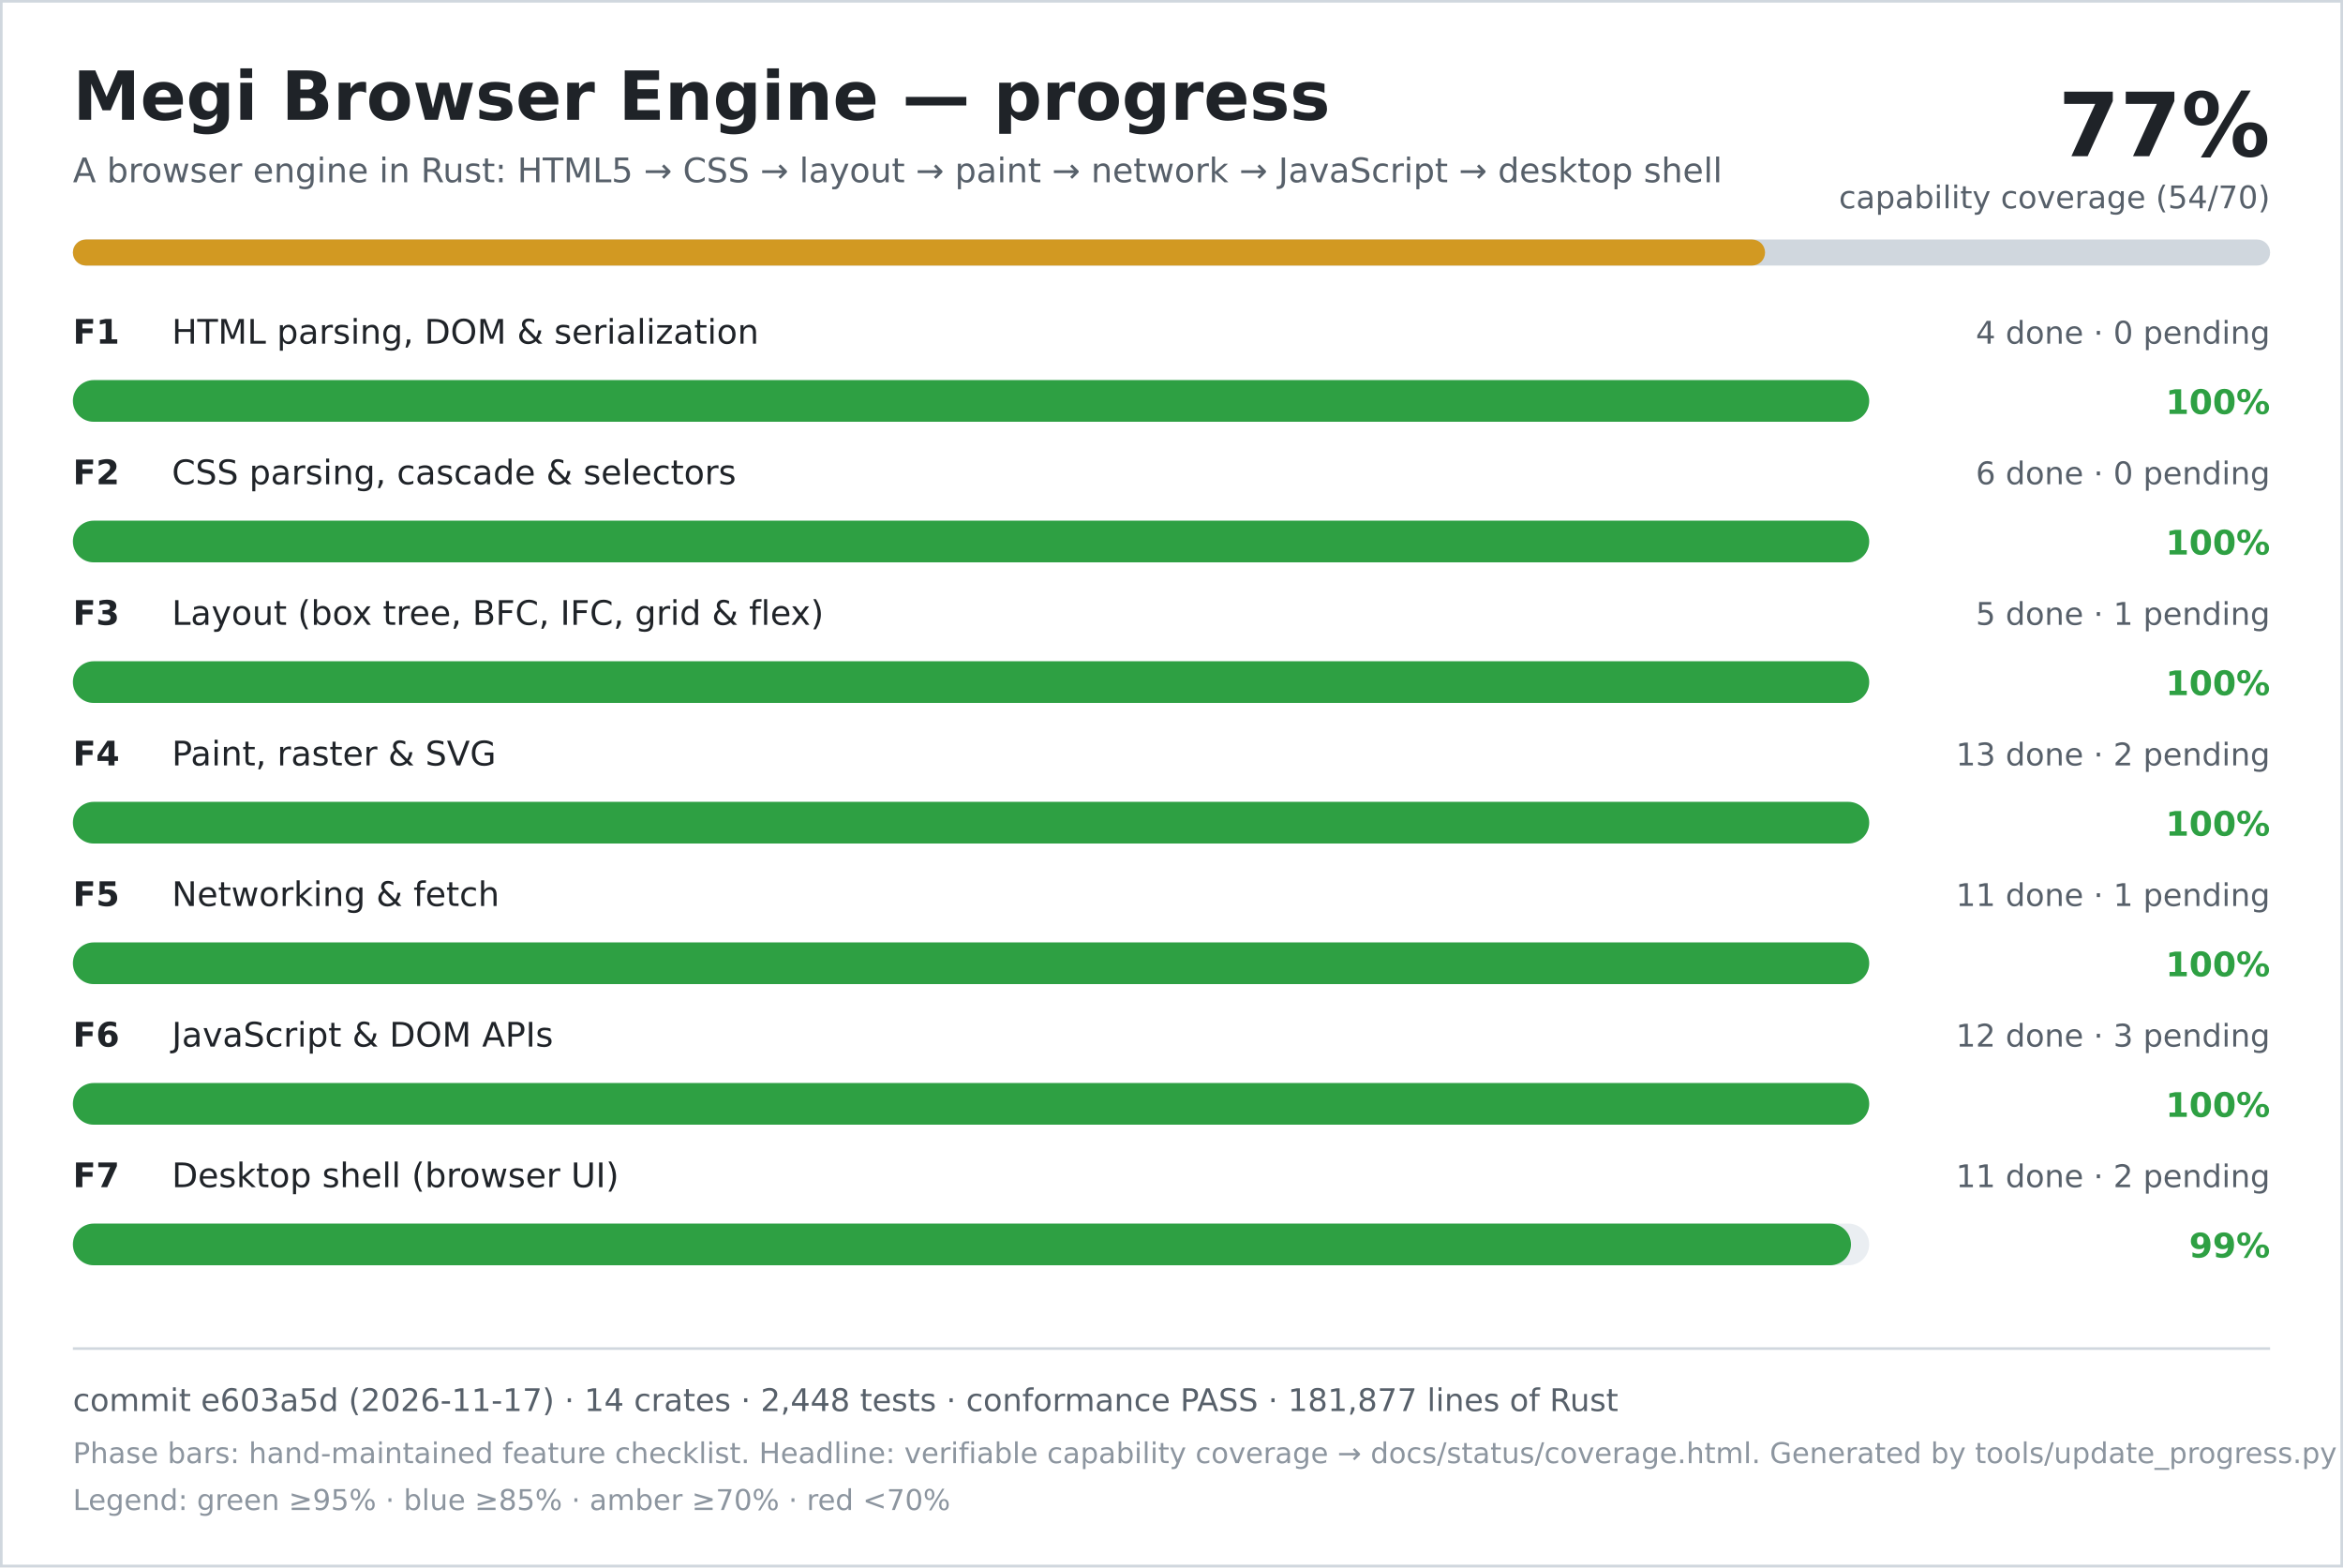
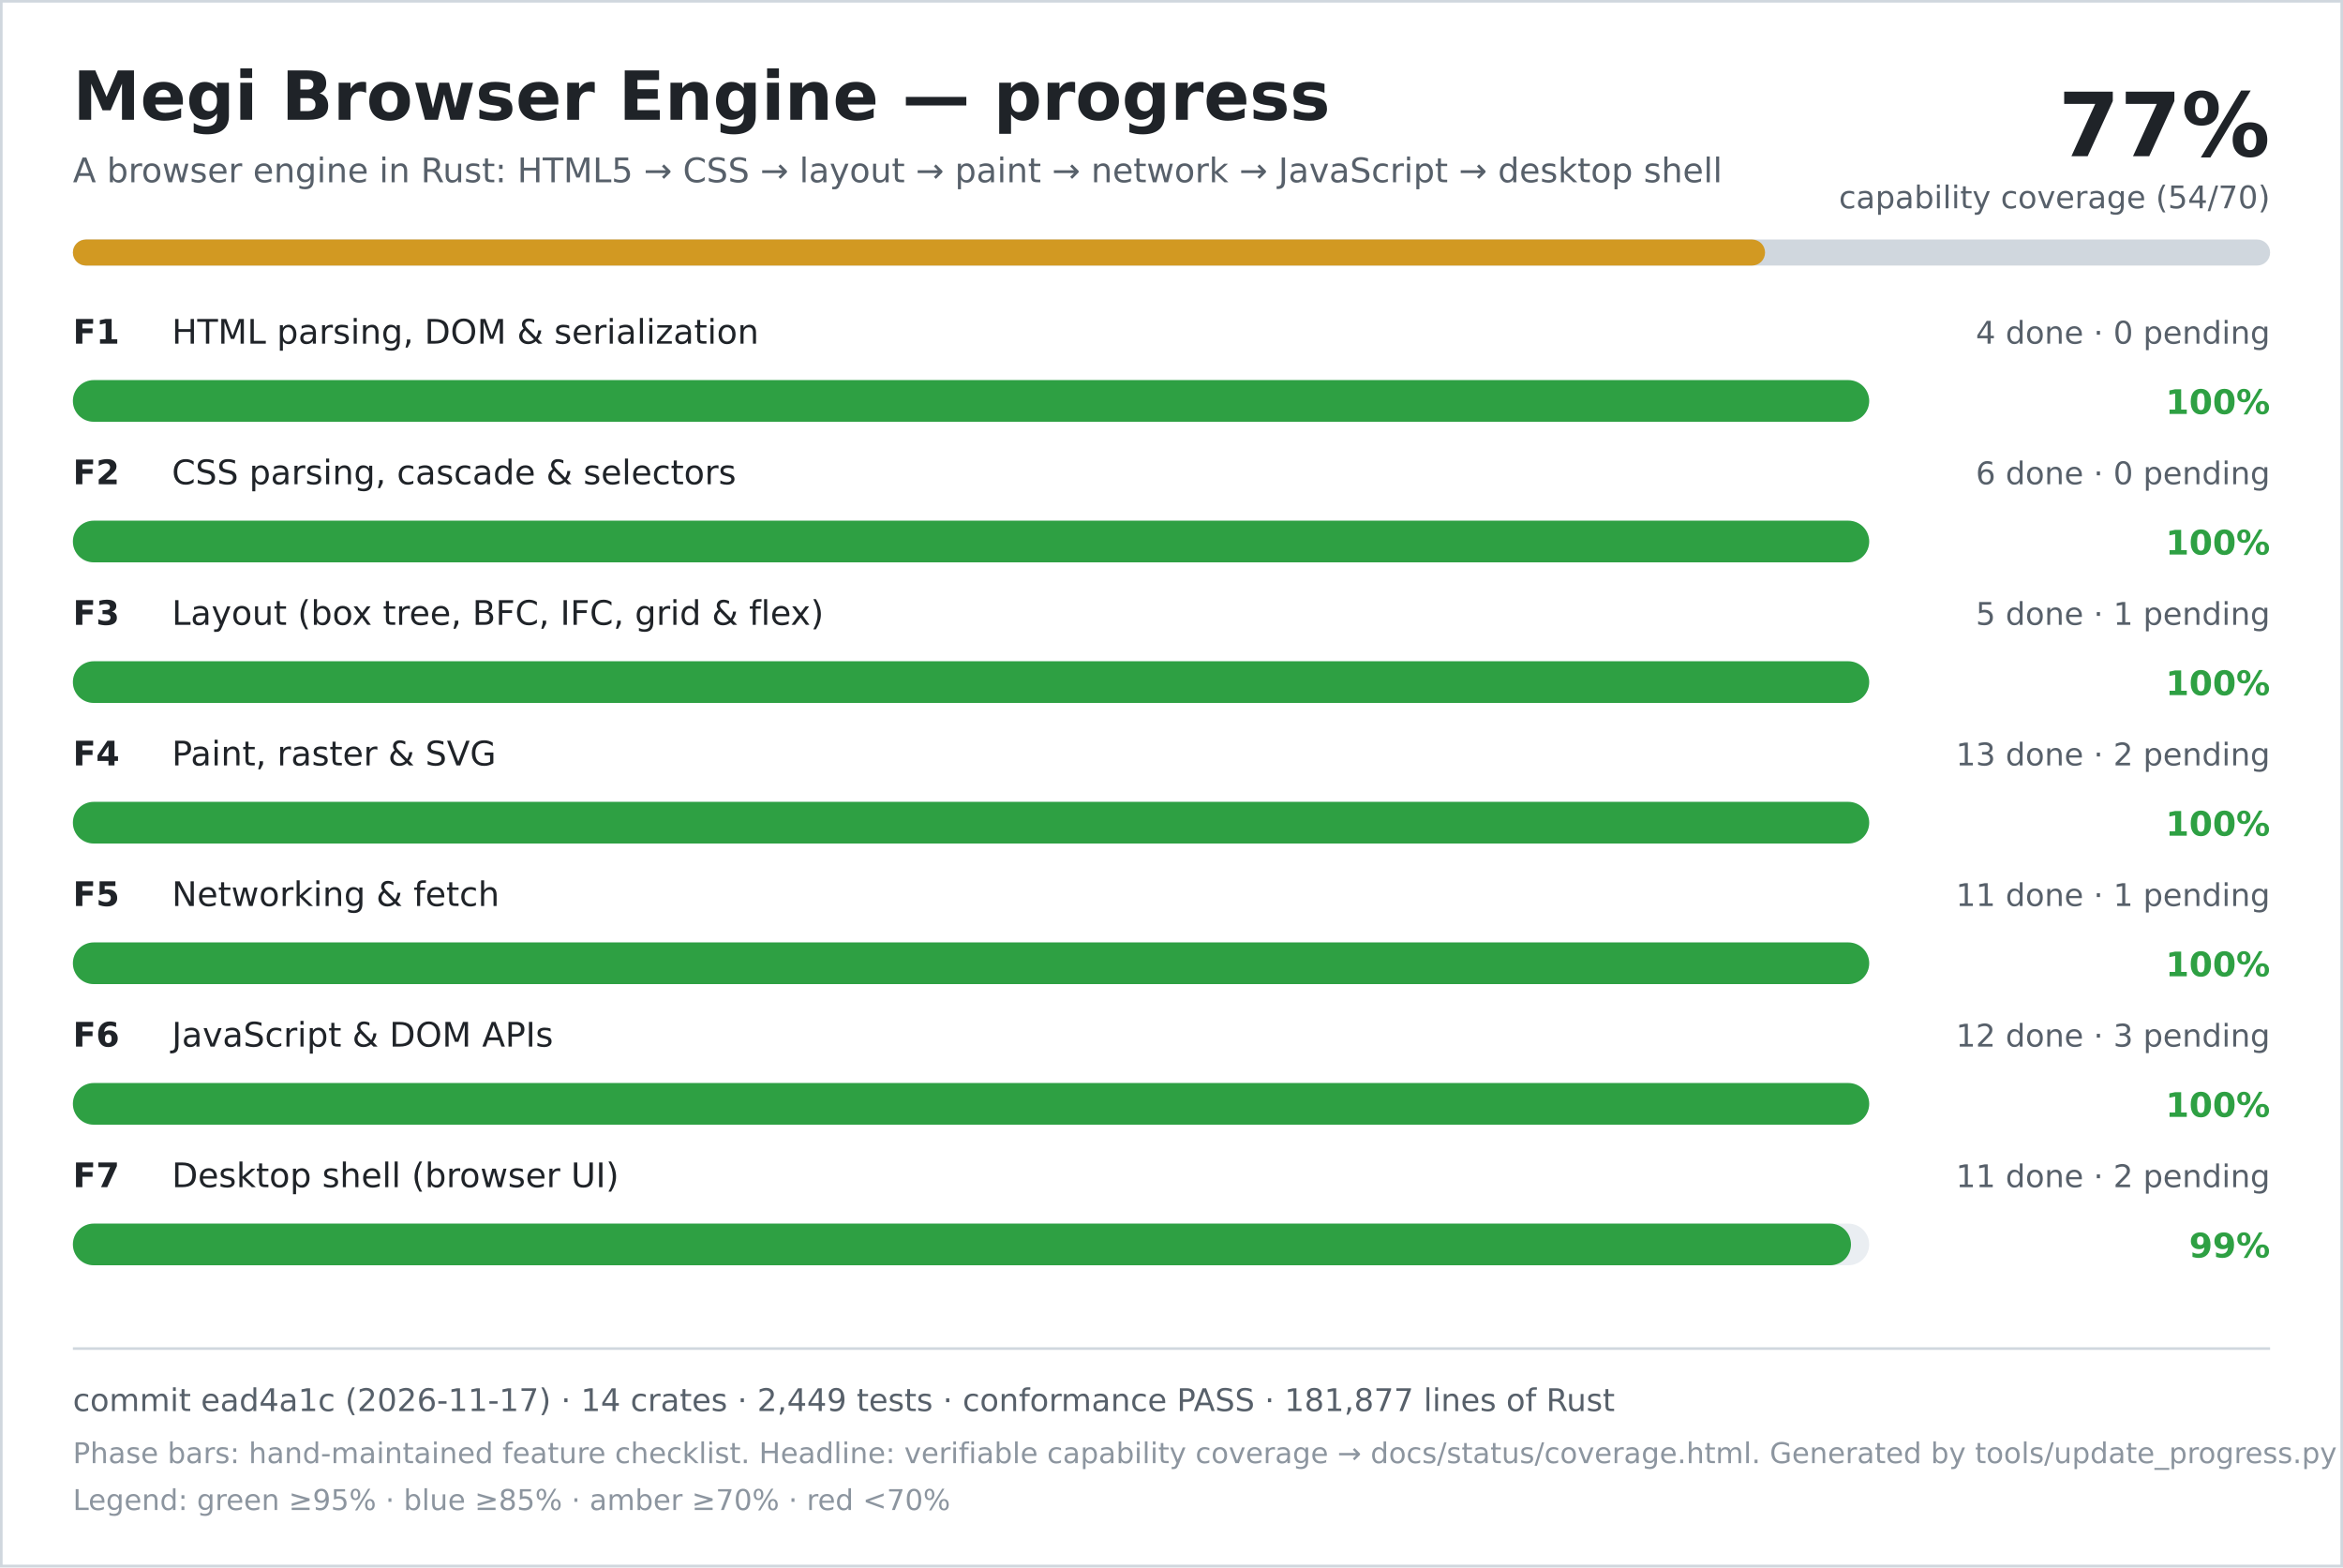
<svg xmlns="http://www.w3.org/2000/svg" width="900" height="602" viewBox="0 0 900 602" role="img" aria-labelledby="title desc">
  <rect width="900" height="602" fill="#ffffff" />
  <rect x="0.5" y="0.5" width="899" height="601" fill="none" stroke="#d0d7de" />
  <text x="28" y="46" font-family="DejaVu Sans, Verdana, sans-serif" font-size="26" font-weight="700" fill="#1f2328">Megi Browser Engine — progress</text>
  <text x="28" y="70" font-family="DejaVu Sans, Verdana, sans-serif" font-size="13" fill="#57606a">A browser engine in Rust: HTML5 → CSS → layout → paint → network → JavaScript → desktop shell</text>
  <text x="872" y="60" text-anchor="end" font-family="DejaVu Sans, Verdana, sans-serif" font-size="34" font-weight="700" fill="#1f2328">77%</text>
  <text x="872" y="80" text-anchor="end" font-family="DejaVu Sans, Verdana, sans-serif" font-size="12" fill="#57606a">capability coverage (54/70)</text>
  <rect x="28" y="92" width="844" height="10" rx="5" fill="#d0d7de" />
  <rect x="28" y="92" width="650" height="10" rx="5" fill="#d29922" />
  <text x="28" y="132" font-family="DejaVu Sans, Verdana, sans-serif" font-size="13" font-weight="700" fill="#1f2328">F1</text>
  <text x="66" y="132" font-family="DejaVu Sans, Verdana, sans-serif" font-size="13" fill="#1f2328">HTML parsing, DOM &amp; serialization</text>
  <text x="872" y="132" text-anchor="end" font-family="DejaVu Sans, Verdana, sans-serif" font-size="12" fill="#57606a">4 done · 0 pending</text>
  <rect x="28" y="146" width="690" height="16" rx="8" fill="#eaeef2" />
  <rect x="28" y="146" width="690" height="16" rx="8" fill="#2ea043" />
  <text x="872" y="159" text-anchor="end" font-family="DejaVu Sans, Verdana, sans-serif" font-size="13" font-weight="700" fill="#2ea043">100%</text>
  <text x="28" y="186" font-family="DejaVu Sans, Verdana, sans-serif" font-size="13" font-weight="700" fill="#1f2328">F2</text>
  <text x="66" y="186" font-family="DejaVu Sans, Verdana, sans-serif" font-size="13" fill="#1f2328">CSS parsing, cascade &amp; selectors</text>
  <text x="872" y="186" text-anchor="end" font-family="DejaVu Sans, Verdana, sans-serif" font-size="12" fill="#57606a">6 done · 0 pending</text>
  <rect x="28" y="200" width="690" height="16" rx="8" fill="#eaeef2" />
  <rect x="28" y="200" width="690" height="16" rx="8" fill="#2ea043" />
  <text x="872" y="213" text-anchor="end" font-family="DejaVu Sans, Verdana, sans-serif" font-size="13" font-weight="700" fill="#2ea043">100%</text>
  <text x="28" y="240" font-family="DejaVu Sans, Verdana, sans-serif" font-size="13" font-weight="700" fill="#1f2328">F3</text>
  <text x="66" y="240" font-family="DejaVu Sans, Verdana, sans-serif" font-size="13" fill="#1f2328">Layout (box tree, BFC, IFC, grid &amp; flex)</text>
  <text x="872" y="240" text-anchor="end" font-family="DejaVu Sans, Verdana, sans-serif" font-size="12" fill="#57606a">5 done · 1 pending</text>
  <rect x="28" y="254" width="690" height="16" rx="8" fill="#eaeef2" />
  <rect x="28" y="254" width="690" height="16" rx="8" fill="#2ea043" />
  <text x="872" y="267" text-anchor="end" font-family="DejaVu Sans, Verdana, sans-serif" font-size="13" font-weight="700" fill="#2ea043">100%</text>
  <text x="28" y="294" font-family="DejaVu Sans, Verdana, sans-serif" font-size="13" font-weight="700" fill="#1f2328">F4</text>
  <text x="66" y="294" font-family="DejaVu Sans, Verdana, sans-serif" font-size="13" fill="#1f2328">Paint, raster &amp; SVG</text>
  <text x="872" y="294" text-anchor="end" font-family="DejaVu Sans, Verdana, sans-serif" font-size="12" fill="#57606a">13 done · 2 pending</text>
  <rect x="28" y="308" width="690" height="16" rx="8" fill="#eaeef2" />
  <rect x="28" y="308" width="690" height="16" rx="8" fill="#2ea043" />
  <text x="872" y="321" text-anchor="end" font-family="DejaVu Sans, Verdana, sans-serif" font-size="13" font-weight="700" fill="#2ea043">100%</text>
  <text x="28" y="348" font-family="DejaVu Sans, Verdana, sans-serif" font-size="13" font-weight="700" fill="#1f2328">F5</text>
  <text x="66" y="348" font-family="DejaVu Sans, Verdana, sans-serif" font-size="13" fill="#1f2328">Networking &amp; fetch</text>
  <text x="872" y="348" text-anchor="end" font-family="DejaVu Sans, Verdana, sans-serif" font-size="12" fill="#57606a">11 done · 1 pending</text>
  <rect x="28" y="362" width="690" height="16" rx="8" fill="#eaeef2" />
  <rect x="28" y="362" width="690" height="16" rx="8" fill="#2ea043" />
  <text x="872" y="375" text-anchor="end" font-family="DejaVu Sans, Verdana, sans-serif" font-size="13" font-weight="700" fill="#2ea043">100%</text>
  <text x="28" y="402" font-family="DejaVu Sans, Verdana, sans-serif" font-size="13" font-weight="700" fill="#1f2328">F6</text>
  <text x="66" y="402" font-family="DejaVu Sans, Verdana, sans-serif" font-size="13" fill="#1f2328">JavaScript &amp; DOM APIs</text>
  <text x="872" y="402" text-anchor="end" font-family="DejaVu Sans, Verdana, sans-serif" font-size="12" fill="#57606a">12 done · 3 pending</text>
  <rect x="28" y="416" width="690" height="16" rx="8" fill="#eaeef2" />
  <rect x="28" y="416" width="690" height="16" rx="8" fill="#2ea043" />
  <text x="872" y="429" text-anchor="end" font-family="DejaVu Sans, Verdana, sans-serif" font-size="13" font-weight="700" fill="#2ea043">100%</text>
  <text x="28" y="456" font-family="DejaVu Sans, Verdana, sans-serif" font-size="13" font-weight="700" fill="#1f2328">F7</text>
  <text x="66" y="456" font-family="DejaVu Sans, Verdana, sans-serif" font-size="13" fill="#1f2328">Desktop shell (browser UI)</text>
  <text x="872" y="456" text-anchor="end" font-family="DejaVu Sans, Verdana, sans-serif" font-size="12" fill="#57606a">11 done · 2 pending</text>
  <rect x="28" y="470" width="690" height="16" rx="8" fill="#eaeef2" />
  <rect x="28" y="470" width="683" height="16" rx="8" fill="#2ea043" />
  <text x="872" y="483" text-anchor="end" font-family="DejaVu Sans, Verdana, sans-serif" font-size="13" font-weight="700" fill="#2ea043">99%</text>
  <line x1="28" y1="518" x2="872" y2="518" stroke="#d0d7de" />
-   <text x="28" y="542" font-family="DejaVu Sans, Verdana, sans-serif" font-size="12" fill="#57606a">commit e603a5d (2026-11-17) · 14 crates · 2,448 tests · conformance PASS · 181,877 lines of Rust</text>
+   <text x="28" y="542" font-family="DejaVu Sans, Verdana, sans-serif" font-size="12" fill="#57606a">commit ead4a1c (2026-11-17) · 14 crates · 2,449 tests · conformance PASS · 181,877 lines of Rust</text>
  <text x="28" y="562" font-family="DejaVu Sans, Verdana, sans-serif" font-size="11" fill="#8c959f">Phase bars: hand-maintained feature checklist. Headline: verifiable capability coverage → docs/status/coverage.html. Generated by tools/update_progress.py — do not edit.</text>
  <text x="28" y="580" font-family="DejaVu Sans, Verdana, sans-serif" font-size="11" fill="#8c959f">Legend: green ≥95% · blue ≥85% · amber ≥70% · red &lt;70%</text>
</svg>
